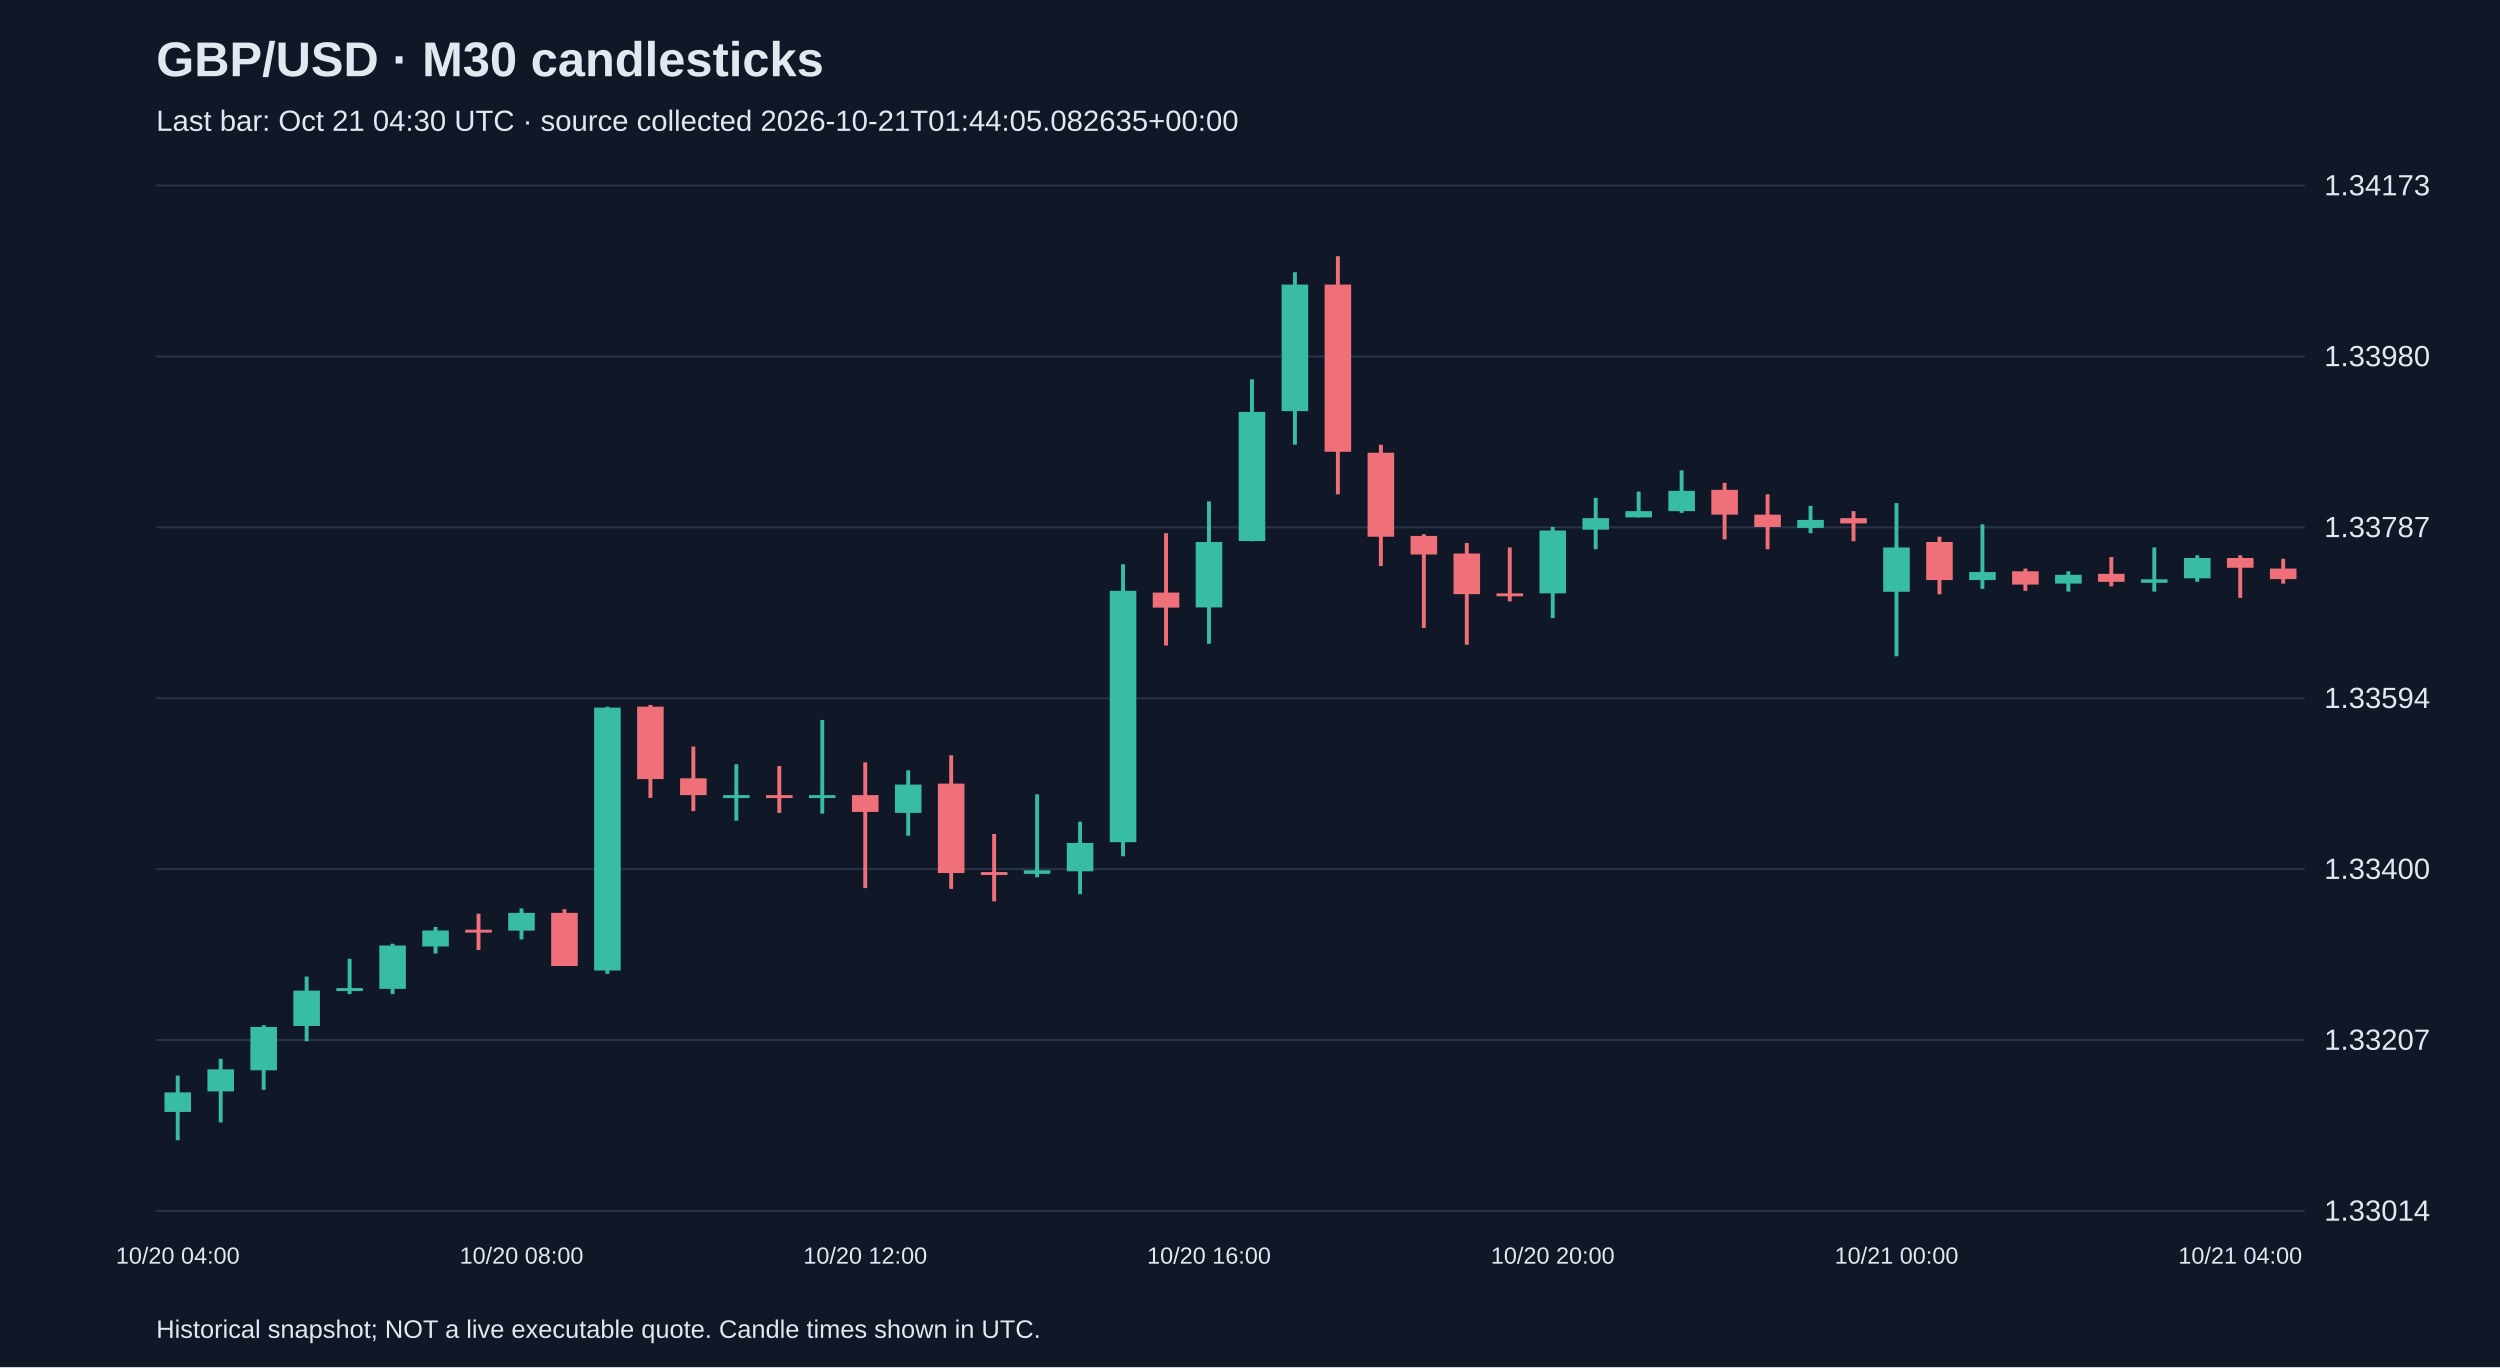
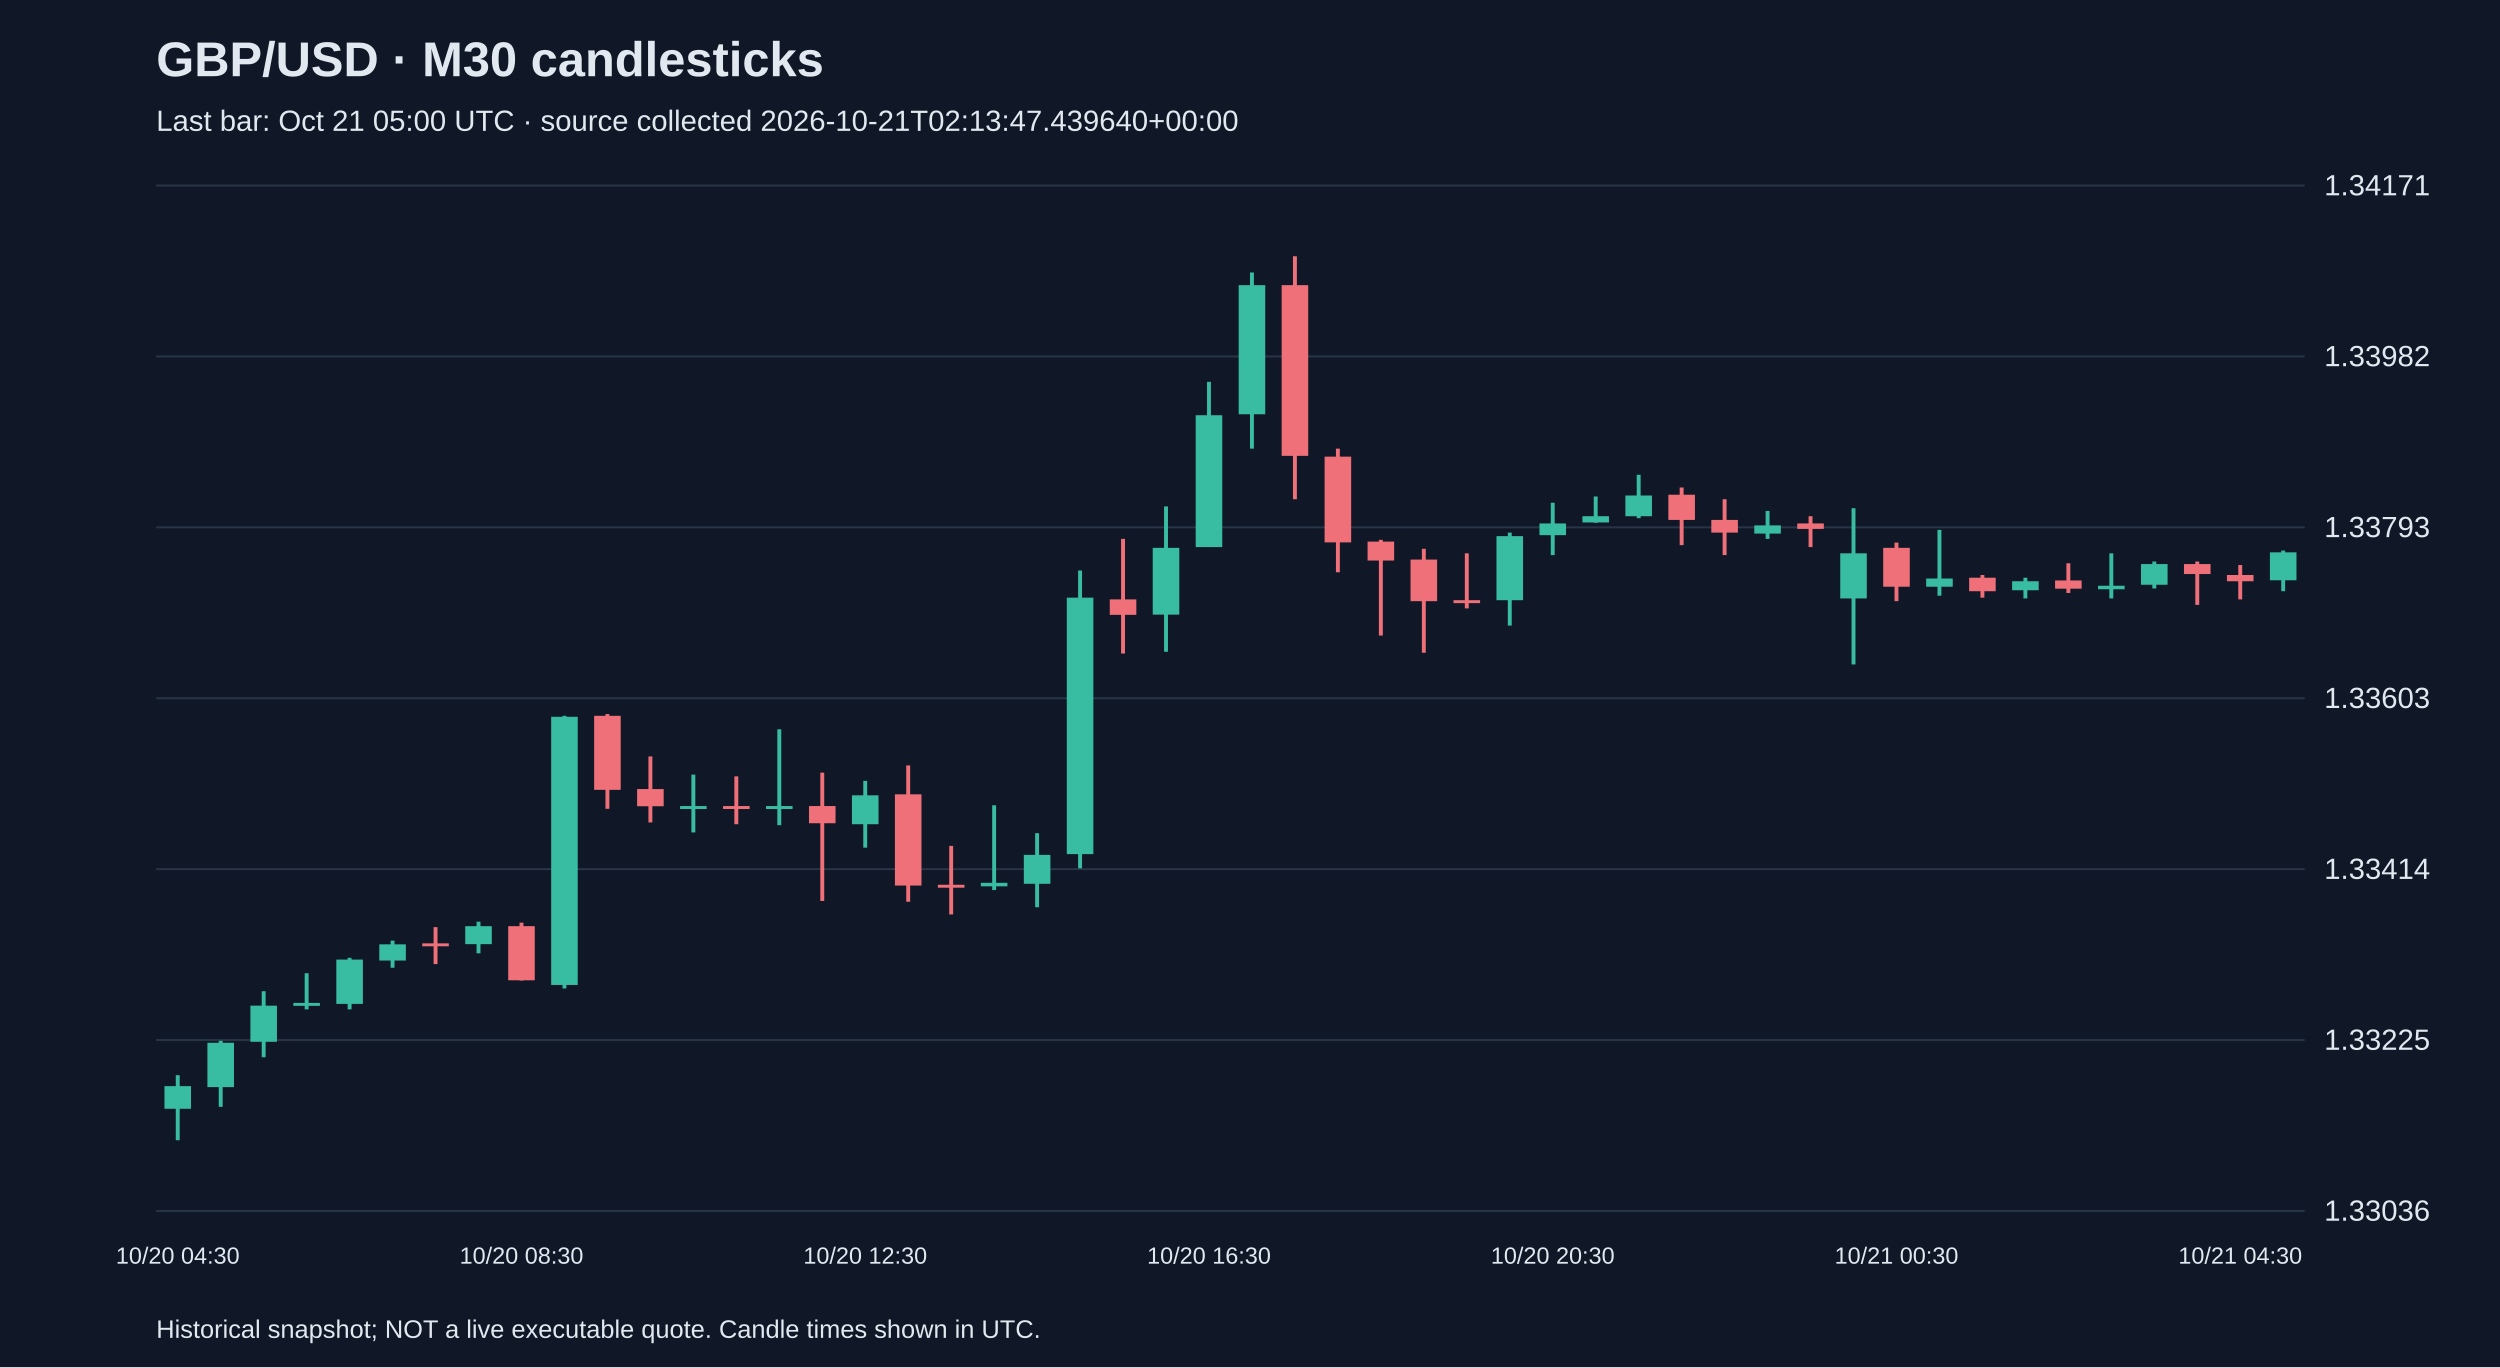
<svg xmlns="http://www.w3.org/2000/svg" viewBox="0 0 1280 700">
  <rect width="100%" height="100%" fill="#101827" />
  <style>text{font-family:Arial,sans-serif;fill:#e2e8f0}</style>
  <text x="80" y="39" font-size="25" font-weight="bold">GBP/USD · M30 candlesticks</text>
-   <text x="80" y="67" font-size="15" fill="#a6b1c5">Last bar: Oct 21 04:30 UTC · source collected 2026-10-21T01:44:05.082635+00:00</text>
+   <text x="80" y="67" font-size="15" fill="#a6b1c5">Last bar: Oct 21 05:00 UTC · source collected 2026-10-21T02:13:47.439640+00:00</text>
  <line x1="80" y1="620.0" x2="1180" y2="620.0" stroke="#283548" />
-   <text x="1190" y="625.0" font-size="15">1.33014</text>
+   <text x="1190" y="625.0" font-size="15">1.33036</text>
  <line x1="80" y1="532.5" x2="1180" y2="532.5" stroke="#283548" />
-   <text x="1190" y="537.5" font-size="15">1.33207</text>
+   <text x="1190" y="537.5" font-size="15">1.33225</text>
  <line x1="80" y1="445.0" x2="1180" y2="445.0" stroke="#283548" />
-   <text x="1190" y="450.0" font-size="15">1.33400</text>
+   <text x="1190" y="450.0" font-size="15">1.33414</text>
  <line x1="80" y1="357.5" x2="1180" y2="357.5" stroke="#283548" />
-   <text x="1190" y="362.5" font-size="15">1.33594</text>
+   <text x="1190" y="362.5" font-size="15">1.33603</text>
  <line x1="80" y1="270.0" x2="1180" y2="270.0" stroke="#283548" />
-   <text x="1190" y="275.0" font-size="15">1.33787</text>
+   <text x="1190" y="275.0" font-size="15">1.33793</text>
  <line x1="80" y1="182.5" x2="1180" y2="182.5" stroke="#283548" />
-   <text x="1190" y="187.5" font-size="15">1.33980</text>
+   <text x="1190" y="187.5" font-size="15">1.33982</text>
  <line x1="80" y1="95.0" x2="1180" y2="95.0" stroke="#283548" />
-   <text x="1190" y="100.0" font-size="15">1.34173</text>
-   <line x1="91.0" y1="550.7" x2="91.0" y2="583.8" stroke="#38bca2" stroke-width="2" />
-   <rect x="84.2" y="559.3" width="13.6" height="10.0" fill="#38bca2" />
-   <text x="91.0" y="647" text-anchor="middle" font-size="12">10/20 04:00</text>
-   <line x1="113.0" y1="542.1" x2="113.0" y2="574.7" stroke="#38bca2" stroke-width="2" />
-   <rect x="106.2" y="547.5" width="13.6" height="11.3" fill="#38bca2" />
-   <line x1="135.0" y1="524.9" x2="135.0" y2="558.0" stroke="#38bca2" stroke-width="2" />
-   <rect x="128.2" y="525.8" width="13.6" height="22.2" fill="#38bca2" />
-   <line x1="157.0" y1="500.0" x2="157.0" y2="533.1" stroke="#38bca2" stroke-width="2" />
-   <rect x="150.2" y="507.2" width="13.6" height="18.1" fill="#38bca2" />
-   <line x1="179.0" y1="490.9" x2="179.0" y2="509.0" stroke="#38bca2" stroke-width="2" />
-   <rect x="172.2" y="505.9" width="13.6" height="1.5" fill="#38bca2" />
-   <line x1="201.0" y1="483.2" x2="201.0" y2="509.0" stroke="#38bca2" stroke-width="2" />
-   <rect x="194.2" y="484.1" width="13.6" height="22.2" fill="#38bca2" />
-   <line x1="223.0" y1="474.6" x2="223.0" y2="488.2" stroke="#38bca2" stroke-width="2" />
-   <rect x="216.2" y="476.4" width="13.6" height="8.2" fill="#38bca2" />
-   <line x1="245.0" y1="467.8" x2="245.0" y2="486.4" stroke="#f07079" stroke-width="2" />
-   <rect x="238.2" y="476.0" width="13.6" height="1.5" fill="#f07079" />
-   <line x1="267.0" y1="465.1" x2="267.0" y2="481.0" stroke="#38bca2" stroke-width="2" />
-   <rect x="260.2" y="467.4" width="13.6" height="9.1" fill="#38bca2" />
-   <text x="267.0" y="647" text-anchor="middle" font-size="12">10/20 08:00</text>
-   <line x1="289.0" y1="465.5" x2="289.0" y2="494.5" stroke="#f07079" stroke-width="2" />
-   <rect x="282.2" y="467.4" width="13.6" height="27.2" fill="#f07079" />
-   <line x1="311.0" y1="361.8" x2="311.0" y2="498.6" stroke="#38bca2" stroke-width="2" />
-   <rect x="304.2" y="362.3" width="13.6" height="134.6" fill="#38bca2" />
-   <line x1="333.0" y1="360.9" x2="333.0" y2="408.5" stroke="#f07079" stroke-width="2" />
-   <rect x="326.2" y="361.8" width="13.6" height="37.1" fill="#f07079" />
-   <line x1="355.0" y1="382.2" x2="355.0" y2="415.3" stroke="#f07079" stroke-width="2" />
-   <rect x="348.2" y="398.5" width="13.6" height="8.6" fill="#f07079" />
-   <line x1="377.0" y1="391.3" x2="377.0" y2="420.2" stroke="#38bca2" stroke-width="2" />
-   <rect x="370.2" y="407.1" width="13.6" height="1.5" fill="#38bca2" />
-   <line x1="399.0" y1="392.2" x2="399.0" y2="416.2" stroke="#f07079" stroke-width="2" />
-   <rect x="392.2" y="407.1" width="13.6" height="1.5" fill="#f07079" />
-   <line x1="421.0" y1="368.6" x2="421.0" y2="416.6" stroke="#38bca2" stroke-width="2" />
-   <rect x="414.2" y="407.1" width="13.6" height="1.5" fill="#38bca2" />
-   <line x1="443.0" y1="390.3" x2="443.0" y2="454.7" stroke="#f07079" stroke-width="2" />
-   <rect x="436.2" y="407.1" width="13.6" height="8.6" fill="#f07079" />
-   <text x="443.0" y="647" text-anchor="middle" font-size="12">10/20 12:00</text>
-   <line x1="465.0" y1="394.4" x2="465.0" y2="427.9" stroke="#38bca2" stroke-width="2" />
-   <rect x="458.2" y="401.7" width="13.6" height="14.5" fill="#38bca2" />
-   <line x1="487.0" y1="386.7" x2="487.0" y2="455.1" stroke="#f07079" stroke-width="2" />
-   <rect x="480.2" y="401.2" width="13.6" height="45.8" fill="#f07079" />
-   <line x1="509.0" y1="427.0" x2="509.0" y2="461.5" stroke="#f07079" stroke-width="2" />
-   <rect x="502.2" y="446.5" width="13.6" height="1.5" fill="#f07079" />
-   <line x1="531.0" y1="406.7" x2="531.0" y2="449.2" stroke="#38bca2" stroke-width="2" />
-   <rect x="524.2" y="445.6" width="13.6" height="1.8" fill="#38bca2" />
-   <line x1="553.0" y1="420.7" x2="553.0" y2="457.8" stroke="#38bca2" stroke-width="2" />
-   <rect x="546.2" y="431.6" width="13.6" height="14.5" fill="#38bca2" />
-   <line x1="575.0" y1="288.9" x2="575.0" y2="438.4" stroke="#38bca2" stroke-width="2" />
-   <rect x="568.2" y="302.5" width="13.6" height="128.7" fill="#38bca2" />
-   <line x1="597.0" y1="273.0" x2="597.0" y2="330.5" stroke="#f07079" stroke-width="2" />
-   <rect x="590.2" y="303.4" width="13.6" height="7.7" fill="#f07079" />
-   <line x1="619.0" y1="256.7" x2="619.0" y2="329.6" stroke="#38bca2" stroke-width="2" />
-   <rect x="612.2" y="277.5" width="13.6" height="33.5" fill="#38bca2" />
-   <text x="619.0" y="647" text-anchor="middle" font-size="12">10/20 16:00</text>
-   <line x1="641.0" y1="194.2" x2="641.0" y2="277.1" stroke="#38bca2" stroke-width="2" />
-   <rect x="634.2" y="210.9" width="13.6" height="66.1" fill="#38bca2" />
-   <line x1="663.0" y1="139.4" x2="663.0" y2="227.7" stroke="#38bca2" stroke-width="2" />
-   <rect x="656.2" y="145.7" width="13.6" height="64.8" fill="#38bca2" />
-   <line x1="685.0" y1="131.2" x2="685.0" y2="253.1" stroke="#f07079" stroke-width="2" />
-   <rect x="678.2" y="145.7" width="13.6" height="85.6" fill="#f07079" />
-   <line x1="707.0" y1="227.7" x2="707.0" y2="289.8" stroke="#f07079" stroke-width="2" />
-   <rect x="700.2" y="231.8" width="13.6" height="43.0" fill="#f07079" />
-   <line x1="729.0" y1="273.5" x2="729.0" y2="321.5" stroke="#f07079" stroke-width="2" />
-   <rect x="722.2" y="274.4" width="13.6" height="9.5" fill="#f07079" />
-   <line x1="751.0" y1="278.0" x2="751.0" y2="330.1" stroke="#f07079" stroke-width="2" />
-   <rect x="744.2" y="283.4" width="13.6" height="20.8" fill="#f07079" />
-   <line x1="773.0" y1="280.3" x2="773.0" y2="307.9" stroke="#f07079" stroke-width="2" />
-   <rect x="766.2" y="303.8" width="13.6" height="1.5" fill="#f07079" />
-   <line x1="795.0" y1="269.8" x2="795.0" y2="316.5" stroke="#38bca2" stroke-width="2" />
-   <rect x="788.2" y="271.6" width="13.6" height="32.2" fill="#38bca2" />
-   <text x="795.0" y="647" text-anchor="middle" font-size="12">10/20 20:00</text>
-   <line x1="817.0" y1="254.9" x2="817.0" y2="281.2" stroke="#38bca2" stroke-width="2" />
-   <rect x="810.2" y="265.3" width="13.6" height="5.9" fill="#38bca2" />
-   <line x1="839.0" y1="251.7" x2="839.0" y2="264.9" stroke="#38bca2" stroke-width="2" />
-   <rect x="832.2" y="261.7" width="13.6" height="3.2" fill="#38bca2" />
-   <line x1="861.0" y1="240.8" x2="861.0" y2="262.6" stroke="#38bca2" stroke-width="2" />
-   <rect x="854.2" y="251.3" width="13.6" height="10.4" fill="#38bca2" />
-   <line x1="883.0" y1="247.2" x2="883.0" y2="276.2" stroke="#f07079" stroke-width="2" />
-   <rect x="876.2" y="250.8" width="13.6" height="12.7" fill="#f07079" />
-   <line x1="905.0" y1="253.1" x2="905.0" y2="281.2" stroke="#f07079" stroke-width="2" />
-   <rect x="898.2" y="263.5" width="13.6" height="6.3" fill="#f07079" />
-   <line x1="927.0" y1="259.0" x2="927.0" y2="273.0" stroke="#38bca2" stroke-width="2" />
-   <rect x="920.2" y="266.2" width="13.6" height="4.1" fill="#38bca2" />
-   <line x1="949.0" y1="261.7" x2="949.0" y2="277.1" stroke="#f07079" stroke-width="2" />
-   <rect x="942.2" y="265.3" width="13.6" height="2.7" fill="#f07079" />
-   <line x1="971.0" y1="257.6" x2="971.0" y2="336.0" stroke="#38bca2" stroke-width="2" />
-   <rect x="964.2" y="280.3" width="13.6" height="22.7" fill="#38bca2" />
-   <text x="971.0" y="647" text-anchor="middle" font-size="12">10/21 00:00</text>
-   <line x1="993.0" y1="274.8" x2="993.0" y2="304.3" stroke="#f07079" stroke-width="2" />
-   <rect x="986.2" y="277.5" width="13.6" height="19.5" fill="#f07079" />
-   <line x1="1015.0" y1="268.5" x2="1015.0" y2="301.5" stroke="#38bca2" stroke-width="2" />
-   <rect x="1008.2" y="292.9" width="13.6" height="4.1" fill="#38bca2" />
-   <line x1="1037.0" y1="291.1" x2="1037.0" y2="302.5" stroke="#f07079" stroke-width="2" />
-   <rect x="1030.2" y="292.5" width="13.6" height="6.8" fill="#f07079" />
-   <line x1="1059.0" y1="292.5" x2="1059.0" y2="302.9" stroke="#38bca2" stroke-width="2" />
-   <rect x="1052.2" y="294.3" width="13.6" height="4.5" fill="#38bca2" />
-   <line x1="1081.0" y1="285.2" x2="1081.0" y2="300.2" stroke="#f07079" stroke-width="2" />
-   <rect x="1074.2" y="293.8" width="13.6" height="4.1" fill="#f07079" />
-   <line x1="1103.0" y1="280.3" x2="1103.0" y2="302.9" stroke="#38bca2" stroke-width="2" />
-   <rect x="1096.2" y="296.6" width="13.6" height="1.8" fill="#38bca2" />
-   <line x1="1125.0" y1="284.3" x2="1125.0" y2="297.9" stroke="#38bca2" stroke-width="2" />
-   <rect x="1118.2" y="285.7" width="13.6" height="10.4" fill="#38bca2" />
-   <line x1="1147.0" y1="284.3" x2="1147.0" y2="306.1" stroke="#f07079" stroke-width="2" />
-   <rect x="1140.2" y="285.7" width="13.6" height="5.0" fill="#f07079" />
-   <text x="1147.0" y="647" text-anchor="middle" font-size="12">10/21 04:00</text>
-   <line x1="1169.0" y1="286.1" x2="1169.0" y2="298.8" stroke="#f07079" stroke-width="2" />
-   <rect x="1162.2" y="291.1" width="13.6" height="5.4" fill="#f07079" />
+   <text x="1190" y="100.0" font-size="15">1.34171</text>
+   <line x1="91.0" y1="550.5" x2="91.0" y2="583.8" stroke="#38bca2" stroke-width="2" />
+   <rect x="84.2" y="556.1" width="13.6" height="11.6" fill="#38bca2" />
+   <text x="91.0" y="647" text-anchor="middle" font-size="12">10/20 04:30</text>
+   <line x1="113.0" y1="532.9" x2="113.0" y2="566.7" stroke="#38bca2" stroke-width="2" />
+   <rect x="106.2" y="533.9" width="13.6" height="22.7" fill="#38bca2" />
+   <line x1="135.0" y1="507.5" x2="135.0" y2="541.3" stroke="#38bca2" stroke-width="2" />
+   <rect x="128.2" y="514.9" width="13.6" height="18.5" fill="#38bca2" />
+   <line x1="157.0" y1="498.3" x2="157.0" y2="516.8" stroke="#38bca2" stroke-width="2" />
+   <rect x="150.2" y="513.5" width="13.6" height="1.5" fill="#38bca2" />
+   <line x1="179.0" y1="490.4" x2="179.0" y2="516.8" stroke="#38bca2" stroke-width="2" />
+   <rect x="172.2" y="491.3" width="13.6" height="22.7" fill="#38bca2" />
+   <line x1="201.0" y1="481.6" x2="201.0" y2="495.5" stroke="#38bca2" stroke-width="2" />
+   <rect x="194.2" y="483.5" width="13.6" height="8.3" fill="#38bca2" />
+   <line x1="223.0" y1="474.7" x2="223.0" y2="493.6" stroke="#f07079" stroke-width="2" />
+   <rect x="216.2" y="483.0" width="13.6" height="1.5" fill="#f07079" />
+   <line x1="245.0" y1="471.9" x2="245.0" y2="488.1" stroke="#38bca2" stroke-width="2" />
+   <rect x="238.2" y="474.2" width="13.6" height="9.2" fill="#38bca2" />
+   <line x1="267.0" y1="472.4" x2="267.0" y2="502.0" stroke="#f07079" stroke-width="2" />
+   <rect x="260.2" y="474.2" width="13.6" height="27.7" fill="#f07079" />
+   <text x="267.0" y="647" text-anchor="middle" font-size="12">10/20 08:30</text>
+   <line x1="289.0" y1="366.5" x2="289.0" y2="506.1" stroke="#38bca2" stroke-width="2" />
+   <rect x="282.2" y="367.0" width="13.6" height="137.3" fill="#38bca2" />
+   <line x1="311.0" y1="365.6" x2="311.0" y2="414.1" stroke="#f07079" stroke-width="2" />
+   <rect x="304.2" y="366.5" width="13.6" height="37.9" fill="#f07079" />
+   <line x1="333.0" y1="387.3" x2="333.0" y2="421.1" stroke="#f07079" stroke-width="2" />
+   <rect x="326.2" y="404.0" width="13.6" height="8.8" fill="#f07079" />
+   <line x1="355.0" y1="396.6" x2="355.0" y2="426.2" stroke="#38bca2" stroke-width="2" />
+   <rect x="348.2" y="412.7" width="13.6" height="1.5" fill="#38bca2" />
+   <line x1="377.0" y1="397.5" x2="377.0" y2="422.0" stroke="#f07079" stroke-width="2" />
+   <rect x="370.2" y="412.7" width="13.6" height="1.5" fill="#f07079" />
+   <line x1="399.0" y1="373.4" x2="399.0" y2="422.5" stroke="#38bca2" stroke-width="2" />
+   <rect x="392.2" y="412.7" width="13.6" height="1.5" fill="#38bca2" />
+   <line x1="421.0" y1="395.6" x2="421.0" y2="461.3" stroke="#f07079" stroke-width="2" />
+   <rect x="414.2" y="412.7" width="13.6" height="8.8" fill="#f07079" />
+   <line x1="443.0" y1="399.8" x2="443.0" y2="434.0" stroke="#38bca2" stroke-width="2" />
+   <rect x="436.2" y="407.2" width="13.6" height="14.8" fill="#38bca2" />
+   <text x="443.0" y="647" text-anchor="middle" font-size="12">10/20 12:30</text>
+   <line x1="465.0" y1="391.9" x2="465.0" y2="461.7" stroke="#f07079" stroke-width="2" />
+   <rect x="458.2" y="406.7" width="13.6" height="46.7" fill="#f07079" />
+   <line x1="487.0" y1="433.1" x2="487.0" y2="468.2" stroke="#f07079" stroke-width="2" />
+   <rect x="480.2" y="453.0" width="13.6" height="1.5" fill="#f07079" />
+   <line x1="509.0" y1="412.3" x2="509.0" y2="455.7" stroke="#38bca2" stroke-width="2" />
+   <rect x="502.2" y="452.0" width="13.6" height="1.8" fill="#38bca2" />
+   <line x1="531.0" y1="426.6" x2="531.0" y2="464.5" stroke="#38bca2" stroke-width="2" />
+   <rect x="524.2" y="437.7" width="13.6" height="14.8" fill="#38bca2" />
+   <line x1="553.0" y1="292.1" x2="553.0" y2="444.6" stroke="#38bca2" stroke-width="2" />
+   <rect x="546.2" y="306.0" width="13.6" height="131.3" fill="#38bca2" />
+   <line x1="575.0" y1="275.9" x2="575.0" y2="334.6" stroke="#f07079" stroke-width="2" />
+   <rect x="568.2" y="306.9" width="13.6" height="7.9" fill="#f07079" />
+   <line x1="597.0" y1="259.3" x2="597.0" y2="333.7" stroke="#38bca2" stroke-width="2" />
+   <rect x="590.2" y="280.5" width="13.6" height="34.2" fill="#38bca2" />
+   <line x1="619.0" y1="195.5" x2="619.0" y2="280.1" stroke="#38bca2" stroke-width="2" />
+   <rect x="612.2" y="212.6" width="13.6" height="67.5" fill="#38bca2" />
+   <text x="619.0" y="647" text-anchor="middle" font-size="12">10/20 16:30</text>
+   <line x1="641.0" y1="139.5" x2="641.0" y2="229.7" stroke="#38bca2" stroke-width="2" />
+   <rect x="634.2" y="146.0" width="13.6" height="66.1" fill="#38bca2" />
+   <line x1="663.0" y1="131.2" x2="663.0" y2="255.6" stroke="#f07079" stroke-width="2" />
+   <rect x="656.2" y="146.0" width="13.6" height="87.4" fill="#f07079" />
+   <line x1="685.0" y1="229.7" x2="685.0" y2="293.0" stroke="#f07079" stroke-width="2" />
+   <rect x="678.2" y="233.8" width="13.6" height="43.9" fill="#f07079" />
+   <line x1="707.0" y1="276.4" x2="707.0" y2="325.4" stroke="#f07079" stroke-width="2" />
+   <rect x="700.2" y="277.3" width="13.6" height="9.7" fill="#f07079" />
+   <line x1="729.0" y1="281.0" x2="729.0" y2="334.2" stroke="#f07079" stroke-width="2" />
+   <rect x="722.2" y="286.5" width="13.6" height="21.3" fill="#f07079" />
+   <line x1="751.0" y1="283.3" x2="751.0" y2="311.5" stroke="#f07079" stroke-width="2" />
+   <rect x="744.2" y="307.3" width="13.6" height="1.5" fill="#f07079" />
+   <line x1="773.0" y1="272.7" x2="773.0" y2="320.3" stroke="#38bca2" stroke-width="2" />
+   <rect x="766.2" y="274.5" width="13.6" height="32.8" fill="#38bca2" />
+   <line x1="795.0" y1="257.4" x2="795.0" y2="284.2" stroke="#38bca2" stroke-width="2" />
+   <rect x="788.2" y="268.0" width="13.6" height="6.0" fill="#38bca2" />
+   <text x="795.0" y="647" text-anchor="middle" font-size="12">10/20 20:30</text>
+   <line x1="817.0" y1="254.2" x2="817.0" y2="267.6" stroke="#38bca2" stroke-width="2" />
+   <rect x="810.2" y="264.3" width="13.6" height="3.2" fill="#38bca2" />
+   <line x1="839.0" y1="243.1" x2="839.0" y2="265.3" stroke="#38bca2" stroke-width="2" />
+   <rect x="832.2" y="253.7" width="13.6" height="10.6" fill="#38bca2" />
+   <line x1="861.0" y1="249.6" x2="861.0" y2="279.1" stroke="#f07079" stroke-width="2" />
+   <rect x="854.2" y="253.3" width="13.6" height="12.9" fill="#f07079" />
+   <line x1="883.0" y1="255.6" x2="883.0" y2="284.2" stroke="#f07079" stroke-width="2" />
+   <rect x="876.2" y="266.2" width="13.6" height="6.5" fill="#f07079" />
+   <line x1="905.0" y1="261.6" x2="905.0" y2="275.9" stroke="#38bca2" stroke-width="2" />
+   <rect x="898.2" y="269.0" width="13.6" height="4.2" fill="#38bca2" />
+   <line x1="927.0" y1="264.3" x2="927.0" y2="280.1" stroke="#f07079" stroke-width="2" />
+   <rect x="920.2" y="268.0" width="13.6" height="2.8" fill="#f07079" />
+   <line x1="949.0" y1="260.2" x2="949.0" y2="340.2" stroke="#38bca2" stroke-width="2" />
+   <rect x="942.2" y="283.3" width="13.6" height="23.1" fill="#38bca2" />
+   <line x1="971.0" y1="277.8" x2="971.0" y2="307.8" stroke="#f07079" stroke-width="2" />
+   <rect x="964.2" y="280.5" width="13.6" height="19.9" fill="#f07079" />
+   <text x="971.0" y="647" text-anchor="middle" font-size="12">10/21 00:30</text>
+   <line x1="993.0" y1="271.3" x2="993.0" y2="305.0" stroke="#38bca2" stroke-width="2" />
+   <rect x="986.2" y="296.2" width="13.6" height="4.2" fill="#38bca2" />
+   <line x1="1015.0" y1="294.4" x2="1015.0" y2="306.0" stroke="#f07079" stroke-width="2" />
+   <rect x="1008.2" y="295.8" width="13.6" height="6.9" fill="#f07079" />
+   <line x1="1037.0" y1="295.8" x2="1037.0" y2="306.4" stroke="#38bca2" stroke-width="2" />
+   <rect x="1030.2" y="297.6" width="13.6" height="4.6" fill="#38bca2" />
+   <line x1="1059.0" y1="288.4" x2="1059.0" y2="303.6" stroke="#f07079" stroke-width="2" />
+   <rect x="1052.2" y="297.2" width="13.6" height="4.2" fill="#f07079" />
+   <line x1="1081.0" y1="283.3" x2="1081.0" y2="306.4" stroke="#38bca2" stroke-width="2" />
+   <rect x="1074.2" y="299.9" width="13.6" height="1.8" fill="#38bca2" />
+   <line x1="1103.0" y1="287.5" x2="1103.0" y2="301.3" stroke="#38bca2" stroke-width="2" />
+   <rect x="1096.2" y="288.8" width="13.6" height="10.6" fill="#38bca2" />
+   <line x1="1125.0" y1="287.5" x2="1125.0" y2="309.7" stroke="#f07079" stroke-width="2" />
+   <rect x="1118.2" y="288.8" width="13.6" height="5.1" fill="#f07079" />
+   <line x1="1147.0" y1="289.3" x2="1147.0" y2="306.9" stroke="#f07079" stroke-width="2" />
+   <rect x="1140.2" y="294.4" width="13.6" height="3.2" fill="#f07079" />
+   <text x="1147.0" y="647" text-anchor="middle" font-size="12">10/21 04:30</text>
+   <line x1="1169.0" y1="281.9" x2="1169.0" y2="302.7" stroke="#38bca2" stroke-width="2" />
+   <rect x="1162.2" y="282.8" width="13.6" height="14.3" fill="#38bca2" />
  <text x="80" y="685" font-size="13">Historical snapshot; NOT a live executable quote. Candle times shown in UTC.</text>
</svg>
